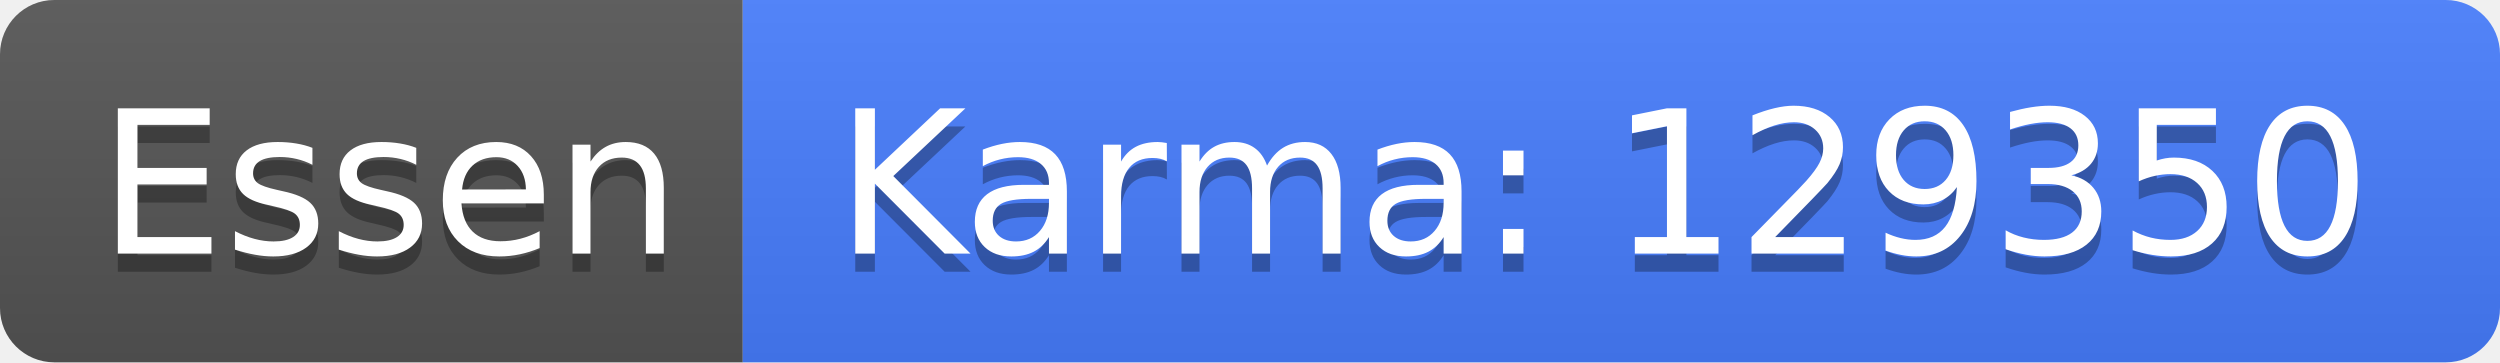
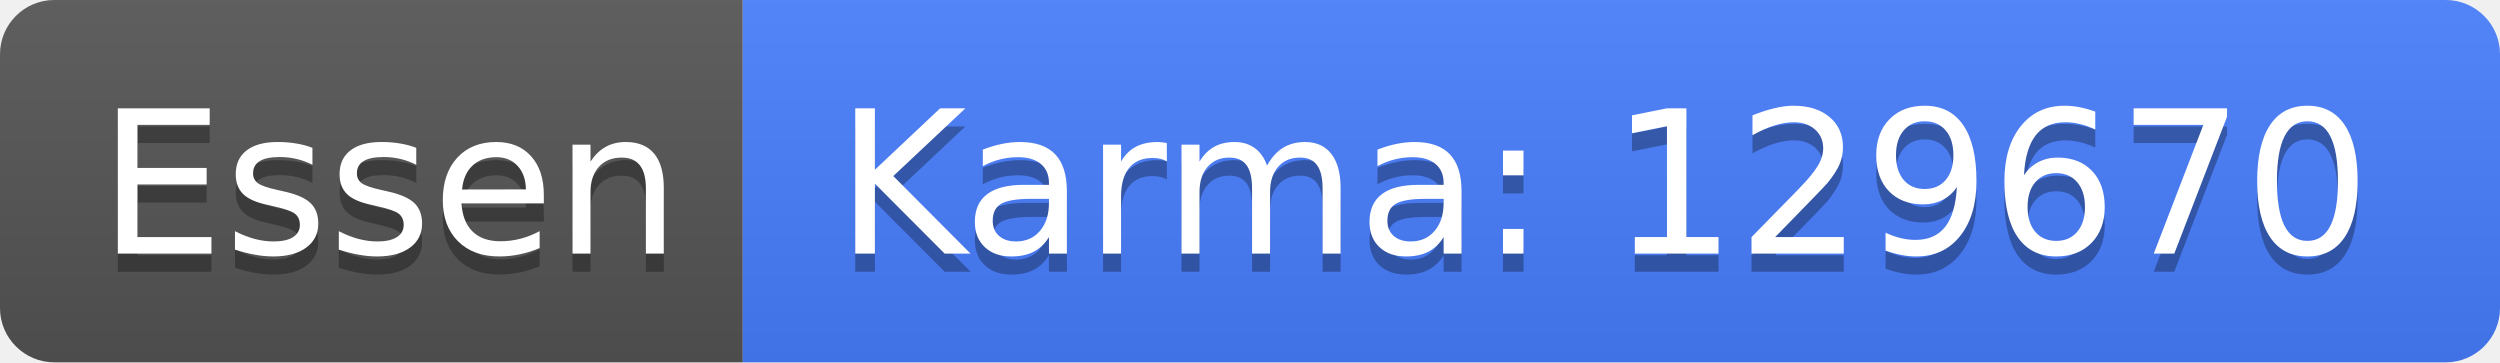
<svg xmlns="http://www.w3.org/2000/svg" width="138" height="20">
  <linearGradient id="b" x2="0" y2="100%">
    <stop offset="0" stop-color="#bbb" stop-opacity=".1" />
    <stop offset="1" stop-opacity=".1" />
  </linearGradient>
  <clipPath id="a">
    <rect width="138" height="20" rx="3" fill="#fff" />
  </clipPath>
  <g clip-path="url(#a)">
    <path fill="#555" d="M0 0h41v20H0z" />
    <path fill="#477eff" d="M41 0h97v20H41z" />
    <path fill="url(#b)" d="M0 0h138v20H0z" />
  </g>
  <g fill="#fff" text-anchor="middle" font-family="DejaVu Sans,Verdana,Geneva,sans-serif" font-size="110">
    <text x="215" y="150" fill="#010101" fill-opacity=".3" transform="scale(.1)" textLength="310">Essen</text>
    <text x="215" y="140" transform="scale(.1)" textLength="310">Essen</text>
-     <text x="885" y="150" fill="#010101" fill-opacity=".3" transform="scale(.1)" textLength="870">Karma: 129350</text>
-     <text x="885" y="140" transform="scale(.1)" textLength="870">Karma: 129350</text>
+     <text x="885" y="150" fill="#010101" fill-opacity=".3" transform="scale(.1)" textLength="870">Karma: 129670</text>
+     <text x="885" y="140" transform="scale(.1)" textLength="870">Karma: 129670</text>
  </g>
</svg>
